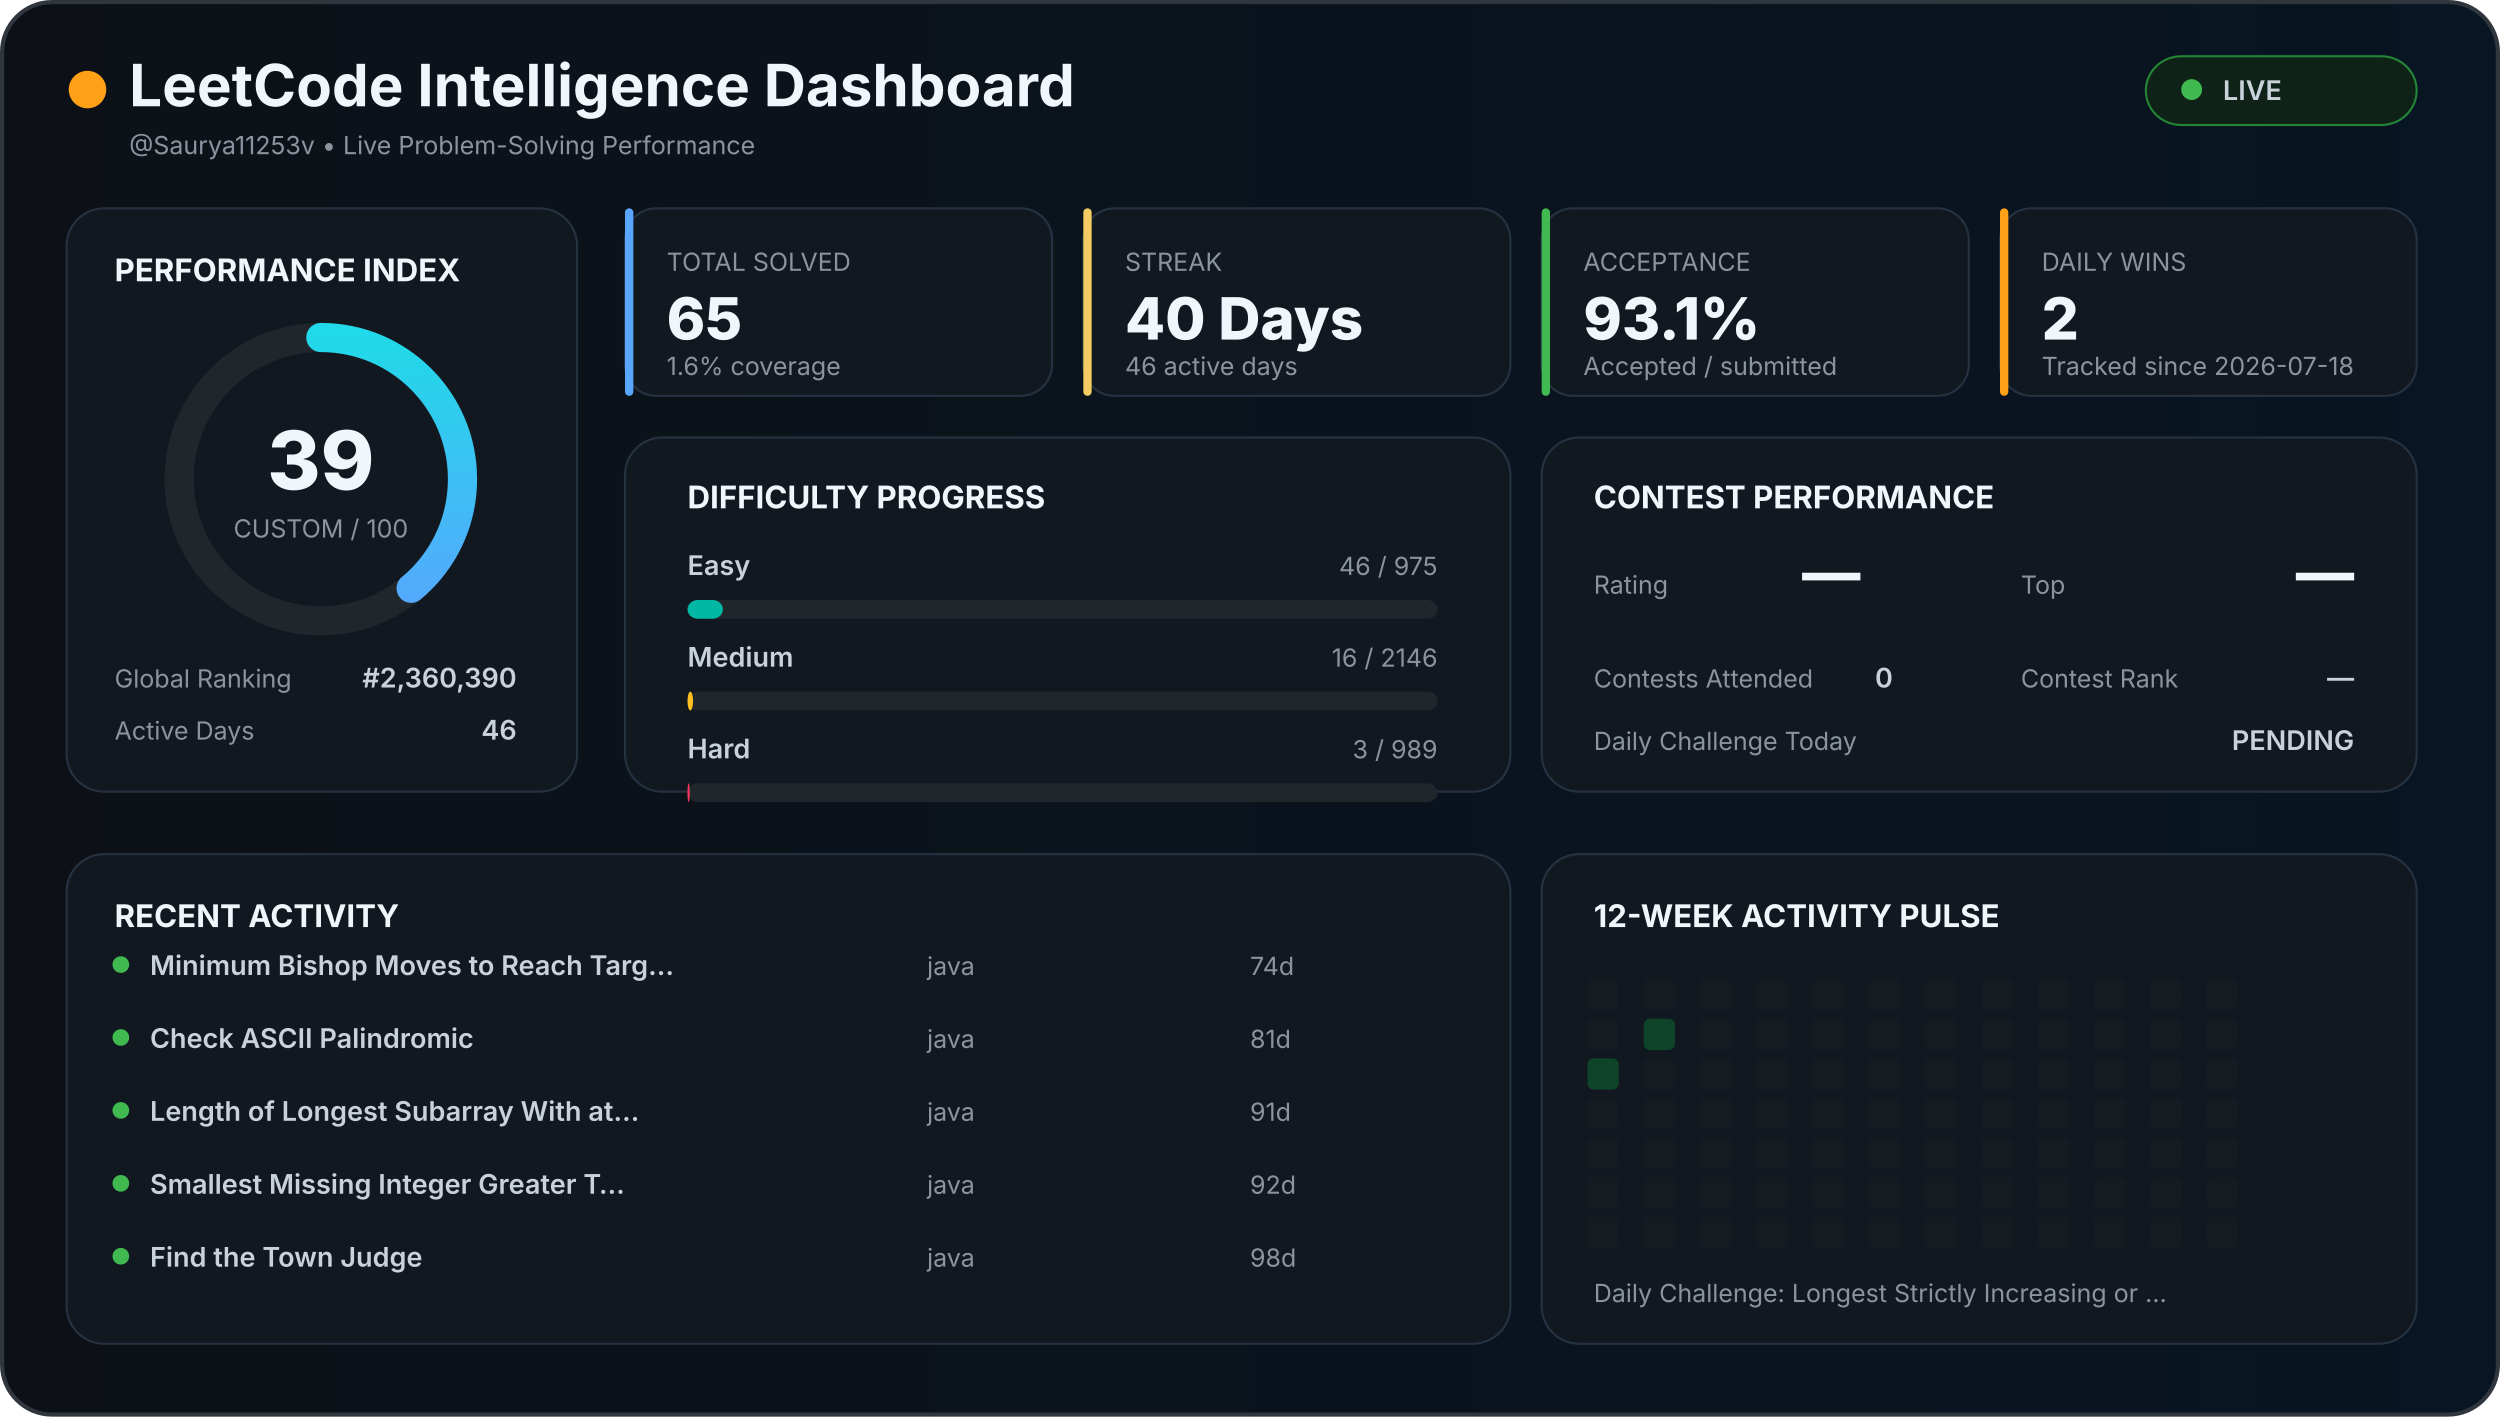
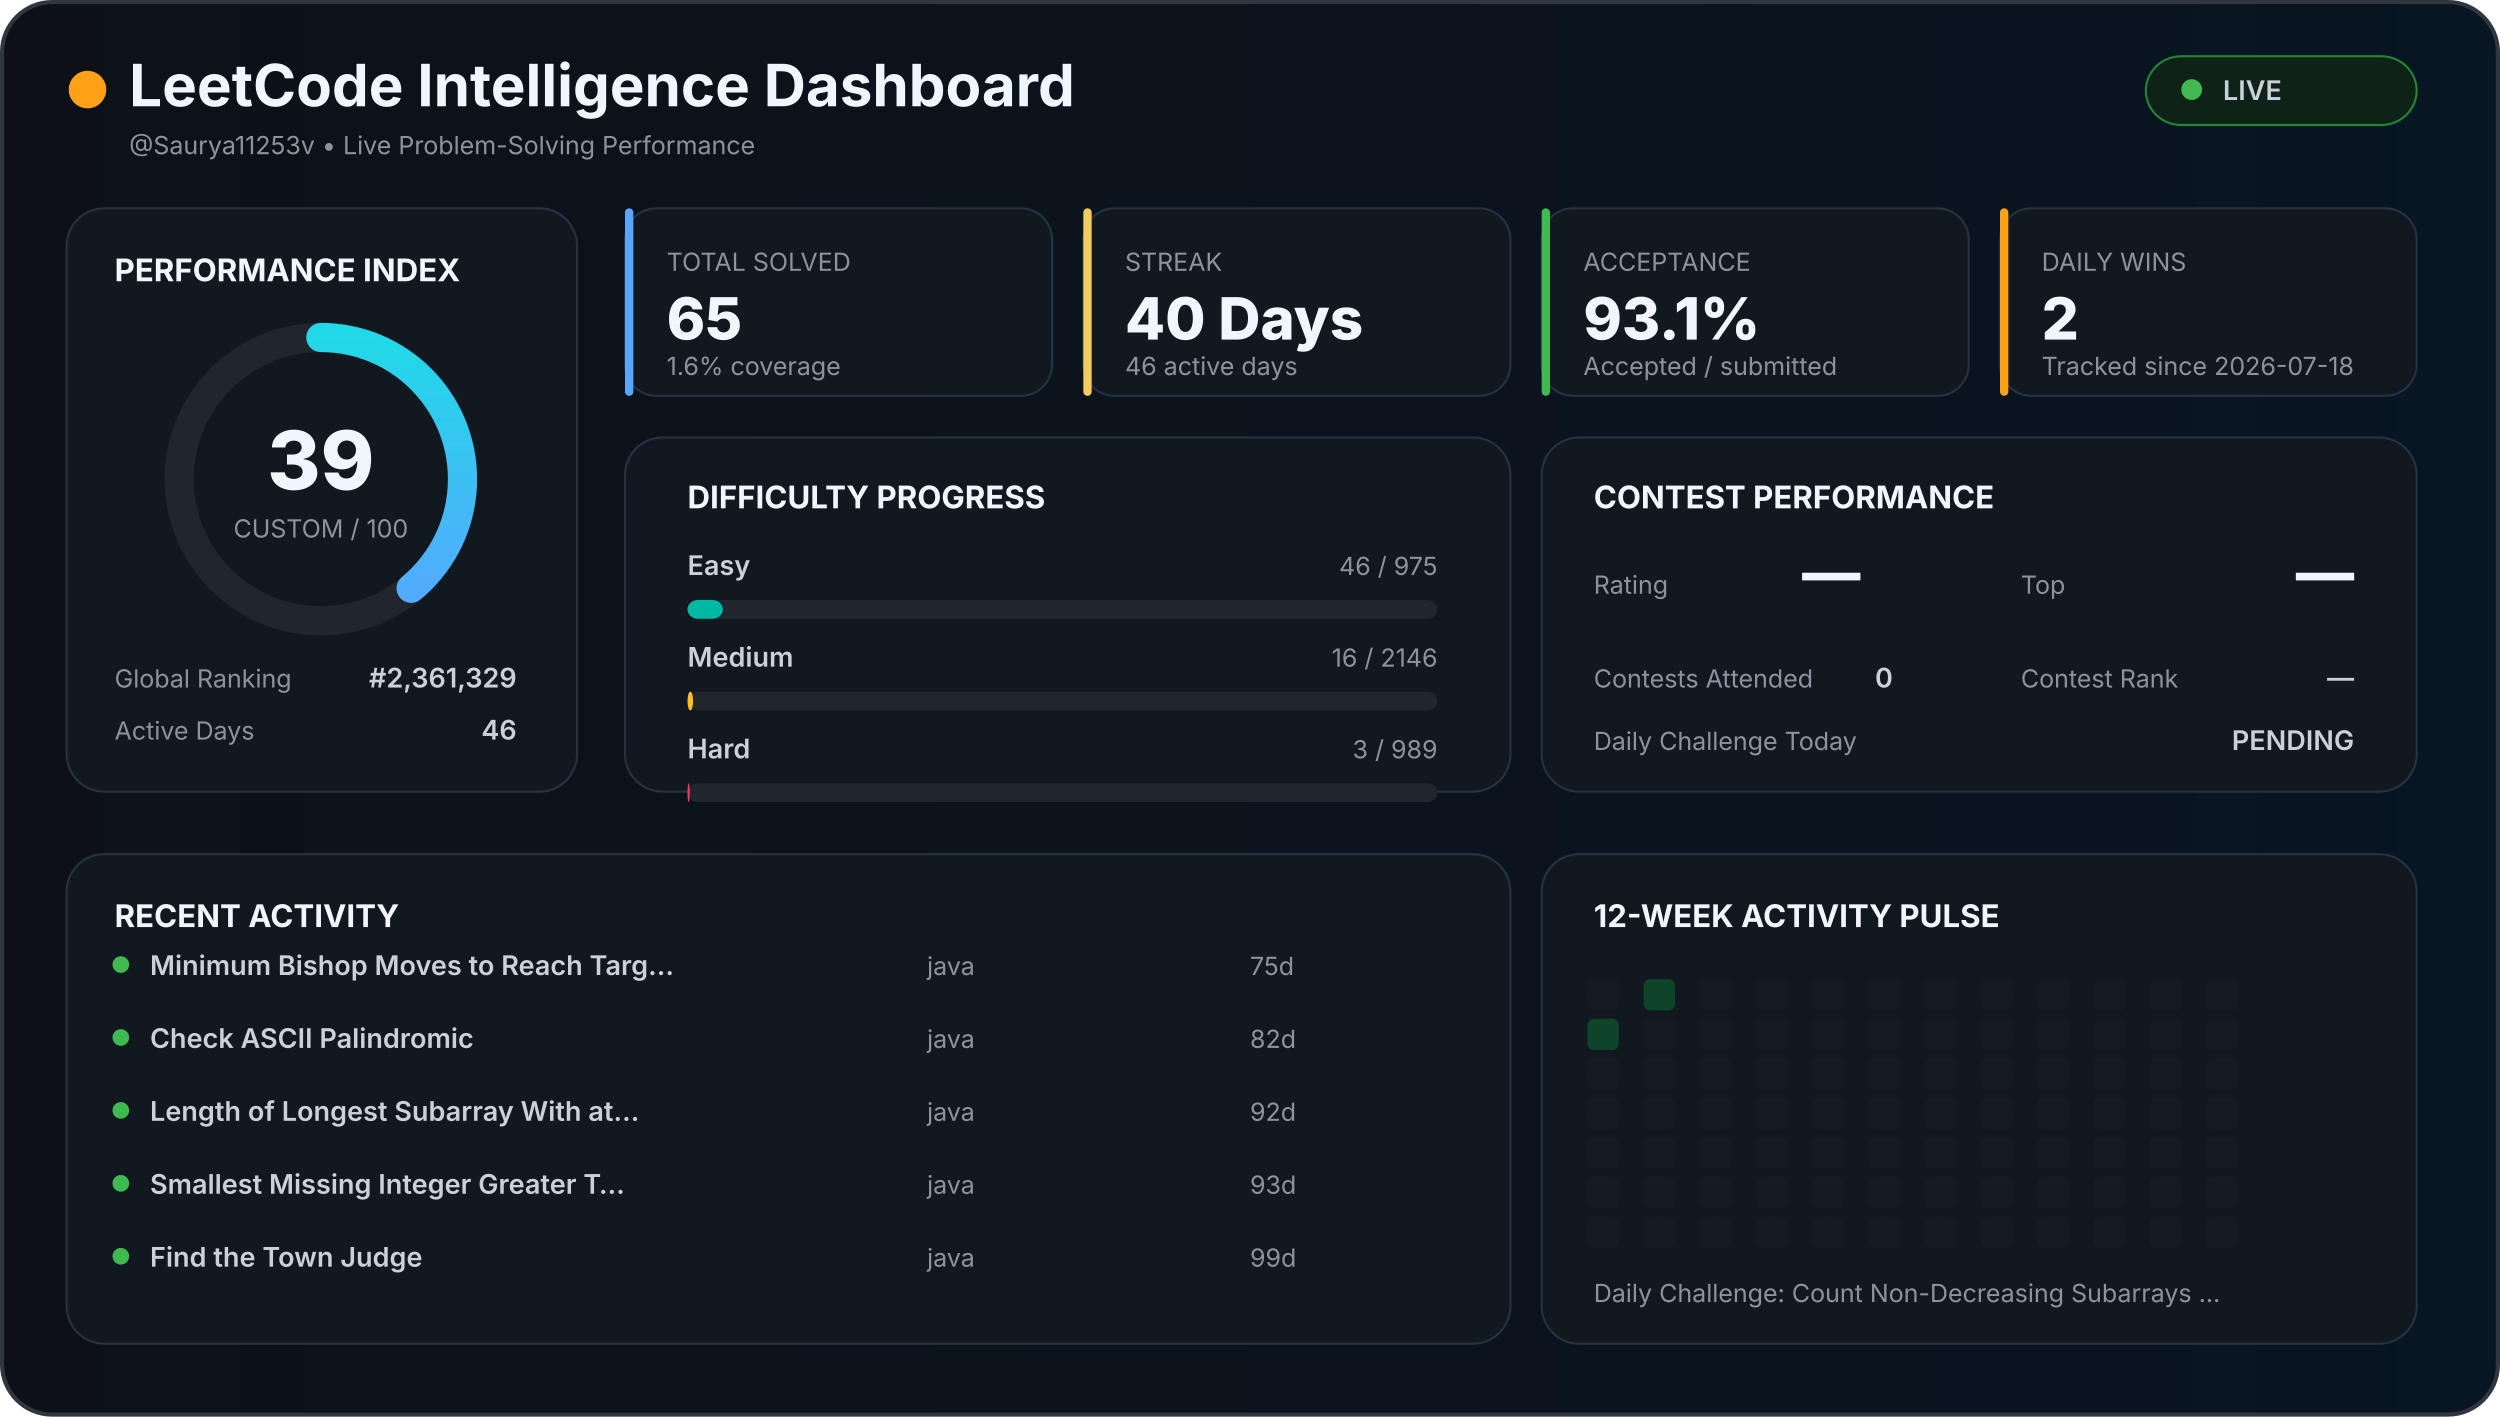
<svg xmlns="http://www.w3.org/2000/svg" width="1200" height="680" viewBox="0 0 1200 680">
  <defs>
    <linearGradient id="background" x1="0" x2="1">
      <stop offset="0%" stop-color="#0d1117" />
      <stop offset="100%" stop-color="#081522" />
    </linearGradient>
    <linearGradient id="accent" x1="0" x2="1">
      <stop stop-color="#58a6ff" />
      <stop offset="100%" stop-color="#21d9e8" />
    </linearGradient>
    <style>

    text {
      font-family:
        Inter,
        Arial,
        sans-serif;
    }

    .title {
      fill: #f0f6fc;
      font-size: 28px;
      font-weight: 700;
    }

    .section {
      fill: #f0f6fc;
      font-size: 15px;
      font-weight: 700;
    }

    .big {
      fill: #f0f6fc;
      font-size: 28px;
      font-weight: 800;
    }

    .normal {
      fill: #c9d1d9;
      font-size: 13px;
      font-weight: 600;
    }

    .muted {
      fill: #8b949e;
      font-size: 12px;
    }

    .score {
      fill: #f0f6fc;
      font-size: 39px;
      font-weight: 800;
    }

  </style>
  </defs>
  <rect x="1" y="1" width="1198" height="678" rx="24" fill="url(#background)" stroke="#30363d" stroke-width="2" />
  <circle cx="42" cy="43" r="9" fill="#ffa116" />
  <text x="62" y="51" class="title">
  LeetCode Intelligence Dashboard
</text>
  <text x="62" y="74" class="muted">
  @Saurya11253v • Live Problem-Solving Performance
</text>
  <rect x="1030" y="27" width="130" height="33" rx="17" fill="#0f2217" stroke="#238636" />
  <circle cx="1052" cy="43" r="5" fill="#3fb950" />
  <text x="1067" y="48" class="normal">
  LIVE
</text>
  <rect x="32" y="100" width="245" height="280" rx="18" fill="#111820" stroke="#263241" />
  <text x="55" y="135" class="section">
  PERFORMANCE INDEX
</text>
  <circle cx="154" cy="230" r="68" fill="none" stroke="#21262d" stroke-width="14" />
  <circle cx="154" cy="230" r="68" fill="none" stroke="url(#accent)" stroke-width="14" stroke-linecap="round" stroke-dasharray="427.257" stroke-dashoffset="260.627" transform="rotate(-90 154 230)" />
  <text x="154" y="235" text-anchor="middle" class="score">
  39
</text>
  <text x="154" y="258" text-anchor="middle" class="muted">
  CUSTOM / 100
</text>
  <text x="55" y="330" class="muted">
  Global Ranking
</text>
  <text x="248" y="330" text-anchor="end" class="normal">
-   #2,360,390
+   #2,361,329
</text>
  <text x="55" y="355" class="muted">
  Active Days
</text>
  <text x="248" y="355" text-anchor="end" class="normal">
  46
</text>
  <rect x="300" y="100" width="205" height="90" rx="15" fill="#111820" stroke="#263241" />
  <rect x="300" y="100" width="4" height="90" rx="2" fill="#58a6ff" />
  <text x="320" y="130" class="muted">
    TOTAL SOLVED
  </text>
  <text x="320" y="163" class="big">
    65
  </text>
  <text x="320" y="180" class="muted">
    1.6% coverage
  </text>
  <rect x="520" y="100" width="205" height="90" rx="15" fill="#111820" stroke="#263241" />
  <rect x="520" y="100" width="4" height="90" rx="2" fill="#f2cc60" />
  <text x="540" y="130" class="muted">
    STREAK
  </text>
  <text x="540" y="163" class="big">
    40 Days
  </text>
  <text x="540" y="180" class="muted">
    46 active days
  </text>
  <rect x="740" y="100" width="205" height="90" rx="15" fill="#111820" stroke="#263241" />
  <rect x="740" y="100" width="4" height="90" rx="2" fill="#3fb950" />
  <text x="760" y="130" class="muted">
    ACCEPTANCE
  </text>
  <text x="760" y="163" class="big">
    93.1%
  </text>
  <text x="760" y="180" class="muted">
    Accepted / submitted
  </text>
  <rect x="960" y="100" width="200" height="90" rx="15" fill="#111820" stroke="#263241" />
  <rect x="960" y="100" width="4" height="90" rx="2" fill="#ffa116" />
  <text x="980" y="130" class="muted">
    DAILY WINS
  </text>
  <text x="980" y="163" class="big">
    2
  </text>
  <text x="980" y="180" class="muted">
    Tracked since 2026-07-18
  </text>
  <rect x="300" y="210" width="425" height="170" rx="18" fill="#111820" stroke="#263241" />
  <text x="330" y="244" class="section">
  DIFFICULTY PROGRESS
</text>
  <text x="330" y="276" class="normal">
    Easy
  </text>
  <text x="690" y="276" text-anchor="end" class="muted">
    46 / 975
  </text>
  <rect x="330" y="288" width="360" height="9" rx="5" fill="#21262d" />
  <rect x="330" y="288" width="16.985" height="9" rx="5" fill="#00b8a3" />
  <text x="330" y="320" class="normal">
    Medium
  </text>
  <text x="690" y="320" text-anchor="end" class="muted">
    16 / 2146
  </text>
  <rect x="330" y="332" width="360" height="9" rx="5" fill="#21262d" />
  <rect x="330" y="332" width="2.684" height="9" rx="5" fill="#ffc01e" />
  <text x="330" y="364" class="normal">
    Hard
  </text>
  <text x="690" y="364" text-anchor="end" class="muted">
    3 / 989
  </text>
  <rect x="330" y="376" width="360" height="9" rx="5" fill="#21262d" />
  <rect x="330" y="376" width="1.092" height="9" rx="5" fill="#ff375f" />
  <rect x="740" y="210" width="420" height="170" rx="18" fill="#111820" stroke="#263241" />
  <text x="765" y="244" class="section">
  CONTEST PERFORMANCE
</text>
  <text x="765" y="285" class="muted">
  Rating
</text>
  <text x="865" y="285" class="big">
  —
</text>
  <text x="970" y="285" class="muted">
  Top
</text>
  <text x="1130" y="285" text-anchor="end" class="big">
  —
</text>
  <text x="765" y="330" class="muted">
  Contests Attended
</text>
  <text x="900" y="330" class="normal">
  0
</text>
  <text x="970" y="330" class="muted">
  Contest Rank
</text>
  <text x="1130" y="330" text-anchor="end" class="normal">
  —
</text>
  <text x="765" y="360" class="muted">
  Daily Challenge Today
</text>
  <text x="1130" y="360" text-anchor="end" class="normal" fill="#f2cc60">
  PENDING
</text>
  <rect x="32" y="410" width="693" height="235" rx="18" fill="#111820" stroke="#263241" />
  <text x="55" y="445" class="section">
  RECENT ACTIVITY
</text>
  <circle cx="58" cy="463" r="4" fill="#3fb950" />
  <text x="72" y="468" class="normal">
        Minimum Bishop Moves to Reach Targ…
      </text>
  <text x="445" y="468" class="muted">
        java
      </text>
  <text x="600" y="468" class="muted">
-         74d
+         75d
      </text>
  <circle cx="58" cy="498" r="4" fill="#3fb950" />
  <text x="72" y="503" class="normal">
        Check ASCII Palindromic
      </text>
  <text x="445" y="503" class="muted">
        java
      </text>
  <text x="600" y="503" class="muted">
-         81d
+         82d
      </text>
  <circle cx="58" cy="533" r="4" fill="#3fb950" />
  <text x="72" y="538" class="normal">
        Length of Longest Subarray With at…
      </text>
  <text x="445" y="538" class="muted">
        java
      </text>
  <text x="600" y="538" class="muted">
-         91d
+         92d
      </text>
  <circle cx="58" cy="568" r="4" fill="#3fb950" />
  <text x="72" y="573" class="normal">
        Smallest Missing Integer Greater T…
      </text>
  <text x="445" y="573" class="muted">
        java
      </text>
  <text x="600" y="573" class="muted">
-         92d
+         93d
      </text>
  <circle cx="58" cy="603" r="4" fill="#3fb950" />
  <text x="72" y="608" class="normal">
        Find the Town Judge
      </text>
  <text x="445" y="608" class="muted">
        java
      </text>
  <text x="600" y="608" class="muted">
-         98d
+         99d
      </text>
  <rect x="740" y="410" width="420" height="235" rx="18" fill="#111820" stroke="#263241" />
  <text x="765" y="445" class="section">
  12-WEEK ACTIVITY PULSE
</text>
  <rect x="762" y="470" width="15" height="15" rx="3" fill="#161b22" />
-   <rect x="762" y="489" width="15" height="15" rx="3" fill="#161b22" />
-   <rect x="762" y="508" width="15" height="15" rx="3" fill="#0e4429" />
+   <rect x="762" y="489" width="15" height="15" rx="3" fill="#0e4429" />
+   <rect x="762" y="508" width="15" height="15" rx="3" fill="#161b22" />
  <rect x="762" y="527" width="15" height="15" rx="3" fill="#161b22" />
  <rect x="762" y="546" width="15" height="15" rx="3" fill="#161b22" />
  <rect x="762" y="565" width="15" height="15" rx="3" fill="#161b22" />
  <rect x="762" y="584" width="15" height="15" rx="3" fill="#161b22" />
-   <rect x="789" y="470" width="15" height="15" rx="3" fill="#161b22" />
-   <rect x="789" y="489" width="15" height="15" rx="3" fill="#0e4429" />
+   <rect x="789" y="470" width="15" height="15" rx="3" fill="#0e4429" />
+   <rect x="789" y="489" width="15" height="15" rx="3" fill="#161b22" />
  <rect x="789" y="508" width="15" height="15" rx="3" fill="#161b22" />
  <rect x="789" y="527" width="15" height="15" rx="3" fill="#161b22" />
  <rect x="789" y="546" width="15" height="15" rx="3" fill="#161b22" />
  <rect x="789" y="565" width="15" height="15" rx="3" fill="#161b22" />
  <rect x="789" y="584" width="15" height="15" rx="3" fill="#161b22" />
  <rect x="816" y="470" width="15" height="15" rx="3" fill="#161b22" />
  <rect x="816" y="489" width="15" height="15" rx="3" fill="#161b22" />
  <rect x="816" y="508" width="15" height="15" rx="3" fill="#161b22" />
  <rect x="816" y="527" width="15" height="15" rx="3" fill="#161b22" />
  <rect x="816" y="546" width="15" height="15" rx="3" fill="#161b22" />
  <rect x="816" y="565" width="15" height="15" rx="3" fill="#161b22" />
  <rect x="816" y="584" width="15" height="15" rx="3" fill="#161b22" />
  <rect x="843" y="470" width="15" height="15" rx="3" fill="#161b22" />
  <rect x="843" y="489" width="15" height="15" rx="3" fill="#161b22" />
  <rect x="843" y="508" width="15" height="15" rx="3" fill="#161b22" />
  <rect x="843" y="527" width="15" height="15" rx="3" fill="#161b22" />
  <rect x="843" y="546" width="15" height="15" rx="3" fill="#161b22" />
  <rect x="843" y="565" width="15" height="15" rx="3" fill="#161b22" />
  <rect x="843" y="584" width="15" height="15" rx="3" fill="#161b22" />
  <rect x="870" y="470" width="15" height="15" rx="3" fill="#161b22" />
  <rect x="870" y="489" width="15" height="15" rx="3" fill="#161b22" />
  <rect x="870" y="508" width="15" height="15" rx="3" fill="#161b22" />
  <rect x="870" y="527" width="15" height="15" rx="3" fill="#161b22" />
  <rect x="870" y="546" width="15" height="15" rx="3" fill="#161b22" />
  <rect x="870" y="565" width="15" height="15" rx="3" fill="#161b22" />
  <rect x="870" y="584" width="15" height="15" rx="3" fill="#161b22" />
  <rect x="897" y="470" width="15" height="15" rx="3" fill="#161b22" />
  <rect x="897" y="489" width="15" height="15" rx="3" fill="#161b22" />
  <rect x="897" y="508" width="15" height="15" rx="3" fill="#161b22" />
  <rect x="897" y="527" width="15" height="15" rx="3" fill="#161b22" />
  <rect x="897" y="546" width="15" height="15" rx="3" fill="#161b22" />
  <rect x="897" y="565" width="15" height="15" rx="3" fill="#161b22" />
  <rect x="897" y="584" width="15" height="15" rx="3" fill="#161b22" />
  <rect x="924" y="470" width="15" height="15" rx="3" fill="#161b22" />
  <rect x="924" y="489" width="15" height="15" rx="3" fill="#161b22" />
  <rect x="924" y="508" width="15" height="15" rx="3" fill="#161b22" />
  <rect x="924" y="527" width="15" height="15" rx="3" fill="#161b22" />
  <rect x="924" y="546" width="15" height="15" rx="3" fill="#161b22" />
  <rect x="924" y="565" width="15" height="15" rx="3" fill="#161b22" />
  <rect x="924" y="584" width="15" height="15" rx="3" fill="#161b22" />
  <rect x="951" y="470" width="15" height="15" rx="3" fill="#161b22" />
  <rect x="951" y="489" width="15" height="15" rx="3" fill="#161b22" />
  <rect x="951" y="508" width="15" height="15" rx="3" fill="#161b22" />
  <rect x="951" y="527" width="15" height="15" rx="3" fill="#161b22" />
  <rect x="951" y="546" width="15" height="15" rx="3" fill="#161b22" />
  <rect x="951" y="565" width="15" height="15" rx="3" fill="#161b22" />
  <rect x="951" y="584" width="15" height="15" rx="3" fill="#161b22" />
  <rect x="978" y="470" width="15" height="15" rx="3" fill="#161b22" />
  <rect x="978" y="489" width="15" height="15" rx="3" fill="#161b22" />
  <rect x="978" y="508" width="15" height="15" rx="3" fill="#161b22" />
  <rect x="978" y="527" width="15" height="15" rx="3" fill="#161b22" />
  <rect x="978" y="546" width="15" height="15" rx="3" fill="#161b22" />
  <rect x="978" y="565" width="15" height="15" rx="3" fill="#161b22" />
  <rect x="978" y="584" width="15" height="15" rx="3" fill="#161b22" />
  <rect x="1005" y="470" width="15" height="15" rx="3" fill="#161b22" />
  <rect x="1005" y="489" width="15" height="15" rx="3" fill="#161b22" />
  <rect x="1005" y="508" width="15" height="15" rx="3" fill="#161b22" />
  <rect x="1005" y="527" width="15" height="15" rx="3" fill="#161b22" />
  <rect x="1005" y="546" width="15" height="15" rx="3" fill="#161b22" />
  <rect x="1005" y="565" width="15" height="15" rx="3" fill="#161b22" />
  <rect x="1005" y="584" width="15" height="15" rx="3" fill="#161b22" />
  <rect x="1032" y="470" width="15" height="15" rx="3" fill="#161b22" />
  <rect x="1032" y="489" width="15" height="15" rx="3" fill="#161b22" />
  <rect x="1032" y="508" width="15" height="15" rx="3" fill="#161b22" />
  <rect x="1032" y="527" width="15" height="15" rx="3" fill="#161b22" />
  <rect x="1032" y="546" width="15" height="15" rx="3" fill="#161b22" />
  <rect x="1032" y="565" width="15" height="15" rx="3" fill="#161b22" />
  <rect x="1032" y="584" width="15" height="15" rx="3" fill="#161b22" />
  <rect x="1059" y="470" width="15" height="15" rx="3" fill="#161b22" />
  <rect x="1059" y="489" width="15" height="15" rx="3" fill="#161b22" />
  <rect x="1059" y="508" width="15" height="15" rx="3" fill="#161b22" />
  <rect x="1059" y="527" width="15" height="15" rx="3" fill="#161b22" />
  <rect x="1059" y="546" width="15" height="15" rx="3" fill="#161b22" />
  <rect x="1059" y="565" width="15" height="15" rx="3" fill="#161b22" />
  <rect x="1059" y="584" width="15" height="15" rx="3" fill="#161b22" />
  <text x="765" y="625" class="muted">
  Daily Challenge:
-   Longest Strictly Increasing or …
+   Count Non-Decreasing Subarrays …
</text>
</svg>
